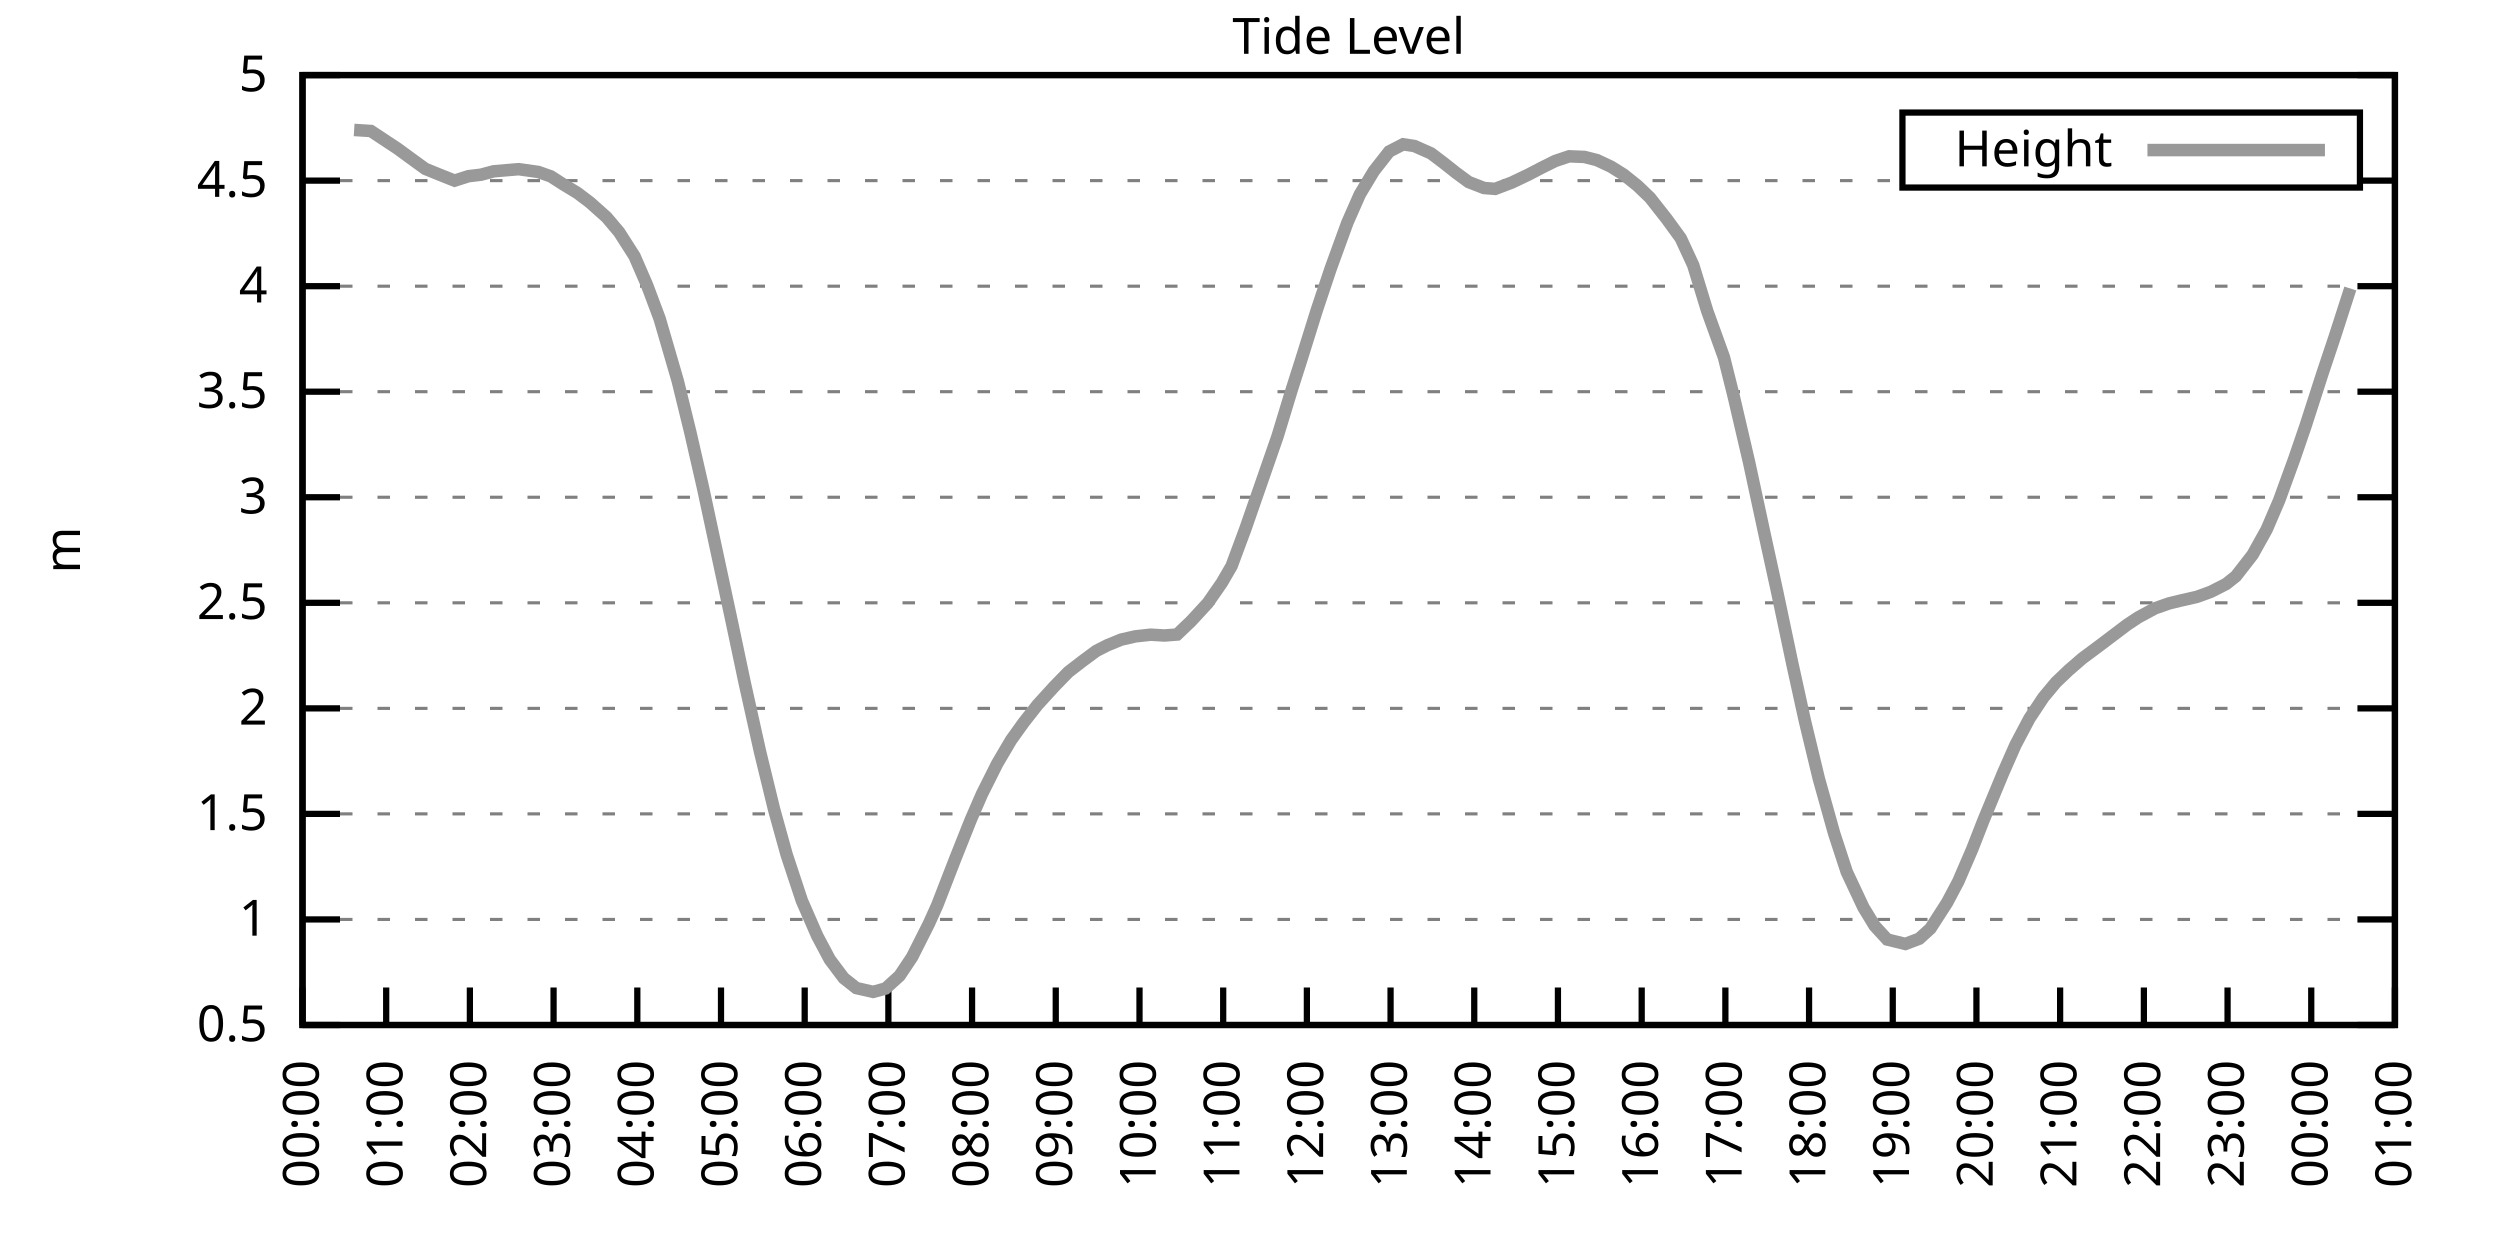
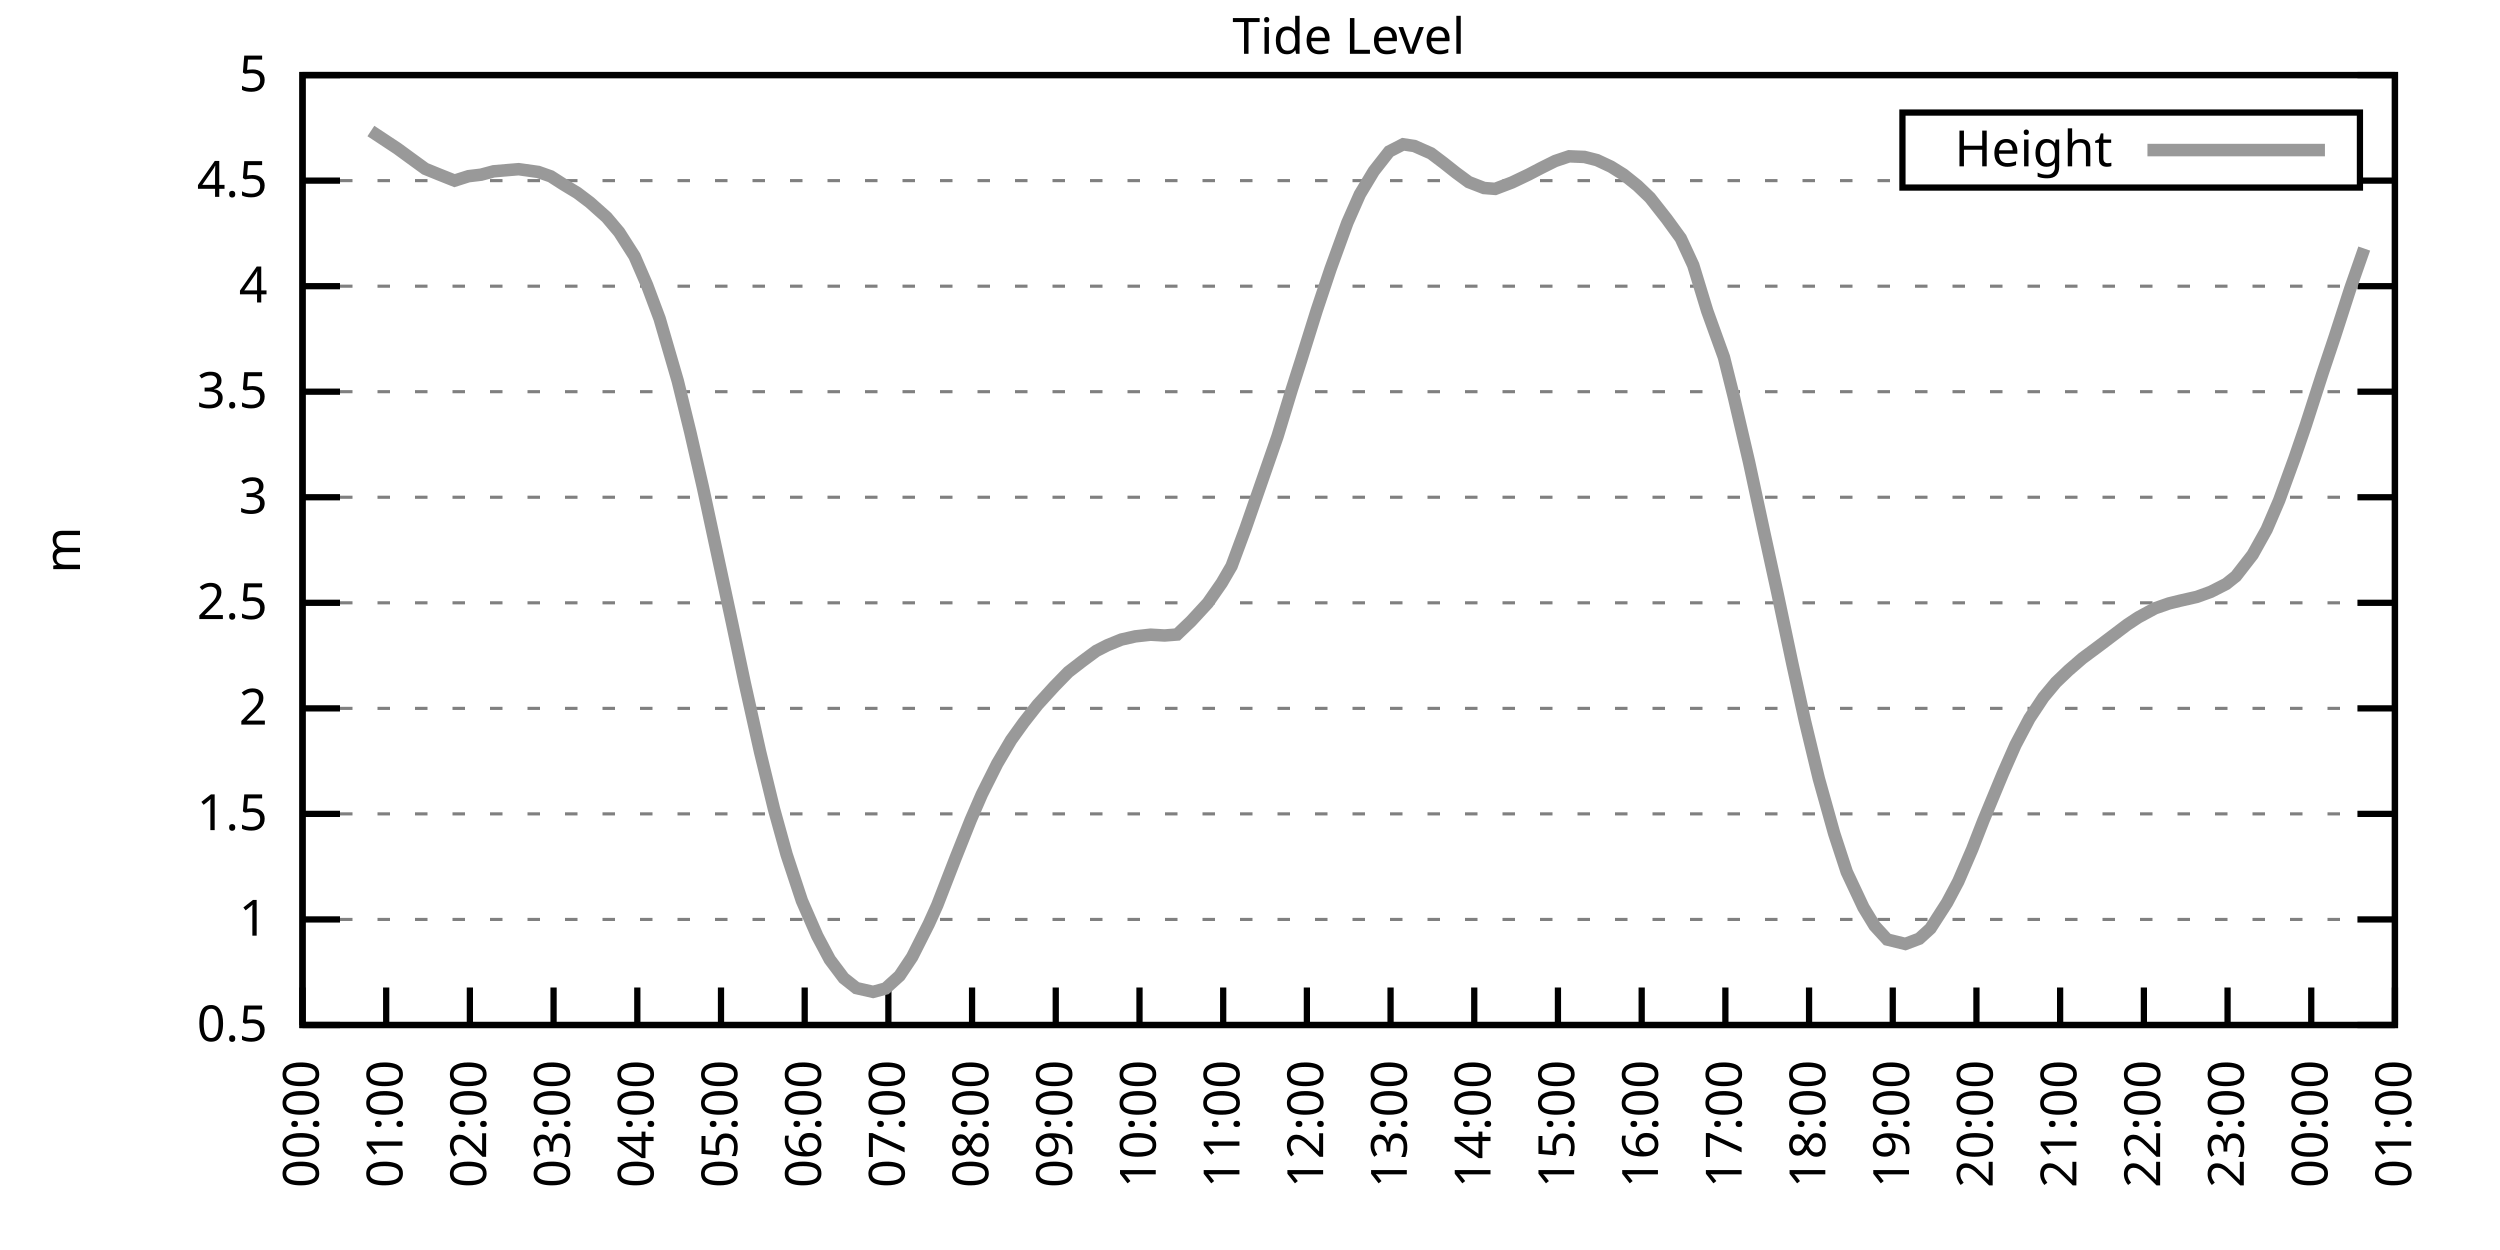
<svg xmlns="http://www.w3.org/2000/svg" xmlns:xlink="http://www.w3.org/1999/xlink" width="400" height="200" viewBox="0 0 400 200">
  <g id="gnuplot_canvas">
    <rect x="0" y="0" width="400" height="200" fill="none" />
    <defs>
      <circle id="gpDot" r="0.5" stroke-width="0.5" stroke="currentColor" />
      <path id="gpPt0" stroke-width="0.333" stroke="currentColor" d="M-1,0 h2 M0,-1 v2" />
      <path id="gpPt1" stroke-width="0.333" stroke="currentColor" d="M-1,-1 L1,1 M1,-1 L-1,1" />
      <path id="gpPt2" stroke-width="0.333" stroke="currentColor" d="M-1,0 L1,0 M0,-1 L0,1 M-1,-1 L1,1 M-1,1 L1,-1" />
      <rect id="gpPt3" stroke-width="0.333" stroke="currentColor" x="-1" y="-1" width="2" height="2" />
      <rect id="gpPt4" stroke-width="0.333" stroke="currentColor" fill="currentColor" x="-1" y="-1" width="2" height="2" />
      <circle id="gpPt5" stroke-width="0.333" stroke="currentColor" cx="0" cy="0" r="1" />
      <use xlink:href="#gpPt5" id="gpPt6" fill="currentColor" stroke="none" />
      <path id="gpPt7" stroke-width="0.333" stroke="currentColor" d="M0,-1.33 L-1.33,0.67 L1.33,0.67 z" />
      <use xlink:href="#gpPt7" id="gpPt8" fill="currentColor" stroke="none" />
      <use xlink:href="#gpPt7" id="gpPt9" stroke="currentColor" transform="rotate(180)" />
      <use xlink:href="#gpPt9" id="gpPt10" fill="currentColor" stroke="none" />
      <use xlink:href="#gpPt3" id="gpPt11" stroke="currentColor" transform="rotate(45)" />
      <use xlink:href="#gpPt11" id="gpPt12" fill="currentColor" stroke="none" />
      <path id="gpPt13" stroke-width="0.333" stroke="currentColor" d="M0,1.330 L1.265,0.411 L0.782,-1.067 L-0.782,-1.076 L-1.265,0.411 z" />
      <use xlink:href="#gpPt13" id="gpPt14" fill="currentColor" stroke="none" />
      <filter id="textbox" filterUnits="objectBoundingBox" x="0" y="0" height="1" width="1">
        <feFlood flood-color="white" flood-opacity="1" result="bgnd" />
        <feComposite in="SourceGraphic" in2="bgnd" operator="atop" />
      </filter>
      <filter id="greybox" filterUnits="objectBoundingBox" x="0" y="0" height="1" width="1">
        <feFlood flood-color="lightgrey" flood-opacity="1" result="grey" />
        <feComposite in="SourceGraphic" in2="grey" operator="atop" />
      </filter>
    </defs>
    <g fill="none" color="white" stroke="currentColor" stroke-width="1.00" stroke-linecap="butt" stroke-linejoin="miter">
</g>
    <g fill="none" color="black" stroke="currentColor" stroke-width="1.00" stroke-linecap="butt" stroke-linejoin="miter">
      <g stroke="none" shape-rendering="crispEdges">
        <polygon fill="rgb(255, 255, 255)" points="48.40,164.00 383.18,164.00 383.18,12.02 48.40,12.02 " />
      </g>
    </g>
    <g fill="none" color="black" stroke="currentColor" stroke-width="1.00" stroke-linecap="butt" stroke-linejoin="miter">
</g>
    <g fill="none" color="black" stroke="black" stroke-width="0.50" stroke-linecap="butt" stroke-linejoin="miter">
</g>
    <g fill="none" color="gray" stroke="currentColor" stroke-width="0.50" stroke-linecap="butt" stroke-linejoin="miter">
      <path stroke="gray" stroke-dasharray="2,4" class="gridline" d="M48.40,164.00 L383.19,164.00  " />
    </g>
    <g fill="none" color="gray" stroke="gray" stroke-width="1.00" stroke-linecap="butt" stroke-linejoin="miter">
</g>
    <g fill="none" color="black" stroke="currentColor" stroke-width="1.00" stroke-linecap="butt" stroke-linejoin="miter">
      <path stroke="black" d="M48.40,164.00 L54.40,164.00 M383.19,164.00 L377.19,164.00  " />
      <g transform="translate(42.80,166.60)" stroke="none" fill="black" font-family="Sans" font-size="8.00" text-anchor="end">
        <text>
          <tspan font-family="Sans"> 0.5</tspan>
        </text>
      </g>
    </g>
    <g fill="none" color="black" stroke="currentColor" stroke-width="1.00" stroke-linecap="butt" stroke-linejoin="miter">
</g>
    <g fill="none" color="black" stroke="black" stroke-width="0.50" stroke-linecap="butt" stroke-linejoin="miter">
</g>
    <g fill="none" color="gray" stroke="currentColor" stroke-width="0.50" stroke-linecap="butt" stroke-linejoin="miter">
      <path stroke="gray" stroke-dasharray="2,4" class="gridline" d="M48.40,147.11 L383.19,147.11  " />
    </g>
    <g fill="none" color="gray" stroke="gray" stroke-width="1.00" stroke-linecap="butt" stroke-linejoin="miter">
</g>
    <g fill="none" color="black" stroke="currentColor" stroke-width="1.00" stroke-linecap="butt" stroke-linejoin="miter">
      <path stroke="black" d="M48.40,147.11 L54.40,147.11 M383.19,147.11 L377.19,147.11  " />
      <g transform="translate(42.80,149.71)" stroke="none" fill="black" font-family="Sans" font-size="8.00" text-anchor="end">
        <text>
          <tspan font-family="Sans"> 1</tspan>
        </text>
      </g>
    </g>
    <g fill="none" color="black" stroke="currentColor" stroke-width="1.00" stroke-linecap="butt" stroke-linejoin="miter">
</g>
    <g fill="none" color="black" stroke="black" stroke-width="0.50" stroke-linecap="butt" stroke-linejoin="miter">
</g>
    <g fill="none" color="gray" stroke="currentColor" stroke-width="0.50" stroke-linecap="butt" stroke-linejoin="miter">
      <path stroke="gray" stroke-dasharray="2,4" class="gridline" d="M48.40,130.22 L383.19,130.22  " />
    </g>
    <g fill="none" color="gray" stroke="gray" stroke-width="1.00" stroke-linecap="butt" stroke-linejoin="miter">
</g>
    <g fill="none" color="black" stroke="currentColor" stroke-width="1.00" stroke-linecap="butt" stroke-linejoin="miter">
      <path stroke="black" d="M48.40,130.22 L54.40,130.22 M383.19,130.22 L377.19,130.22  " />
      <g transform="translate(42.80,132.82)" stroke="none" fill="black" font-family="Sans" font-size="8.00" text-anchor="end">
        <text>
          <tspan font-family="Sans"> 1.5</tspan>
        </text>
      </g>
    </g>
    <g fill="none" color="black" stroke="currentColor" stroke-width="1.00" stroke-linecap="butt" stroke-linejoin="miter">
</g>
    <g fill="none" color="black" stroke="black" stroke-width="0.50" stroke-linecap="butt" stroke-linejoin="miter">
</g>
    <g fill="none" color="gray" stroke="currentColor" stroke-width="0.50" stroke-linecap="butt" stroke-linejoin="miter">
      <path stroke="gray" stroke-dasharray="2,4" class="gridline" d="M48.40,113.34 L383.19,113.34  " />
    </g>
    <g fill="none" color="gray" stroke="gray" stroke-width="1.00" stroke-linecap="butt" stroke-linejoin="miter">
</g>
    <g fill="none" color="black" stroke="currentColor" stroke-width="1.00" stroke-linecap="butt" stroke-linejoin="miter">
      <path stroke="black" d="M48.40,113.34 L54.40,113.34 M383.19,113.34 L377.19,113.34  " />
      <g transform="translate(42.80,115.94)" stroke="none" fill="black" font-family="Sans" font-size="8.00" text-anchor="end">
        <text>
          <tspan font-family="Sans"> 2</tspan>
        </text>
      </g>
    </g>
    <g fill="none" color="black" stroke="currentColor" stroke-width="1.00" stroke-linecap="butt" stroke-linejoin="miter">
</g>
    <g fill="none" color="black" stroke="black" stroke-width="0.50" stroke-linecap="butt" stroke-linejoin="miter">
</g>
    <g fill="none" color="gray" stroke="currentColor" stroke-width="0.50" stroke-linecap="butt" stroke-linejoin="miter">
      <path stroke="gray" stroke-dasharray="2,4" class="gridline" d="M48.40,96.45 L383.19,96.45  " />
    </g>
    <g fill="none" color="gray" stroke="gray" stroke-width="1.00" stroke-linecap="butt" stroke-linejoin="miter">
</g>
    <g fill="none" color="black" stroke="currentColor" stroke-width="1.00" stroke-linecap="butt" stroke-linejoin="miter">
      <path stroke="black" d="M48.40,96.45 L54.40,96.45 M383.19,96.45 L377.19,96.45  " />
      <g transform="translate(42.80,99.05)" stroke="none" fill="black" font-family="Sans" font-size="8.00" text-anchor="end">
        <text>
          <tspan font-family="Sans"> 2.5</tspan>
        </text>
      </g>
    </g>
    <g fill="none" color="black" stroke="currentColor" stroke-width="1.00" stroke-linecap="butt" stroke-linejoin="miter">
</g>
    <g fill="none" color="black" stroke="black" stroke-width="0.50" stroke-linecap="butt" stroke-linejoin="miter">
</g>
    <g fill="none" color="gray" stroke="currentColor" stroke-width="0.50" stroke-linecap="butt" stroke-linejoin="miter">
      <path stroke="gray" stroke-dasharray="2,4" class="gridline" d="M48.40,79.56 L383.19,79.56  " />
    </g>
    <g fill="none" color="gray" stroke="gray" stroke-width="1.00" stroke-linecap="butt" stroke-linejoin="miter">
</g>
    <g fill="none" color="black" stroke="currentColor" stroke-width="1.00" stroke-linecap="butt" stroke-linejoin="miter">
      <path stroke="black" d="M48.40,79.56 L54.40,79.56 M383.19,79.56 L377.19,79.56  " />
      <g transform="translate(42.80,82.16)" stroke="none" fill="black" font-family="Sans" font-size="8.00" text-anchor="end">
        <text>
          <tspan font-family="Sans"> 3</tspan>
        </text>
      </g>
    </g>
    <g fill="none" color="black" stroke="currentColor" stroke-width="1.00" stroke-linecap="butt" stroke-linejoin="miter">
</g>
    <g fill="none" color="black" stroke="black" stroke-width="0.50" stroke-linecap="butt" stroke-linejoin="miter">
</g>
    <g fill="none" color="gray" stroke="currentColor" stroke-width="0.50" stroke-linecap="butt" stroke-linejoin="miter">
      <path stroke="gray" stroke-dasharray="2,4" class="gridline" d="M48.40,62.67 L383.19,62.67  " />
    </g>
    <g fill="none" color="gray" stroke="gray" stroke-width="1.00" stroke-linecap="butt" stroke-linejoin="miter">
</g>
    <g fill="none" color="black" stroke="currentColor" stroke-width="1.00" stroke-linecap="butt" stroke-linejoin="miter">
      <path stroke="black" d="M48.40,62.67 L54.40,62.67 M383.19,62.67 L377.19,62.67  " />
      <g transform="translate(42.80,65.27)" stroke="none" fill="black" font-family="Sans" font-size="8.00" text-anchor="end">
        <text>
          <tspan font-family="Sans"> 3.5</tspan>
        </text>
      </g>
    </g>
    <g fill="none" color="black" stroke="currentColor" stroke-width="1.00" stroke-linecap="butt" stroke-linejoin="miter">
</g>
    <g fill="none" color="black" stroke="black" stroke-width="0.50" stroke-linecap="butt" stroke-linejoin="miter">
</g>
    <g fill="none" color="gray" stroke="currentColor" stroke-width="0.50" stroke-linecap="butt" stroke-linejoin="miter">
      <path stroke="gray" stroke-dasharray="2,4" class="gridline" d="M48.40,45.79 L383.19,45.79  " />
    </g>
    <g fill="none" color="gray" stroke="gray" stroke-width="1.00" stroke-linecap="butt" stroke-linejoin="miter">
</g>
    <g fill="none" color="black" stroke="currentColor" stroke-width="1.00" stroke-linecap="butt" stroke-linejoin="miter">
      <path stroke="black" d="M48.40,45.79 L54.40,45.79 M383.19,45.79 L377.19,45.79  " />
      <g transform="translate(42.80,48.39)" stroke="none" fill="black" font-family="Sans" font-size="8.00" text-anchor="end">
        <text>
          <tspan font-family="Sans"> 4</tspan>
        </text>
      </g>
    </g>
    <g fill="none" color="black" stroke="currentColor" stroke-width="1.00" stroke-linecap="butt" stroke-linejoin="miter">
</g>
    <g fill="none" color="black" stroke="black" stroke-width="0.50" stroke-linecap="butt" stroke-linejoin="miter">
</g>
    <g fill="none" color="gray" stroke="currentColor" stroke-width="0.50" stroke-linecap="butt" stroke-linejoin="miter">
      <path stroke="gray" stroke-dasharray="2,4" class="gridline" d="M48.40,28.90 L304.39,28.90 M377.59,28.90 L383.19,28.90  " />
    </g>
    <g fill="none" color="gray" stroke="gray" stroke-width="1.00" stroke-linecap="butt" stroke-linejoin="miter">
</g>
    <g fill="none" color="black" stroke="currentColor" stroke-width="1.00" stroke-linecap="butt" stroke-linejoin="miter">
      <path stroke="black" d="M48.40,28.90 L54.40,28.90 M383.19,28.90 L377.19,28.90  " />
      <g transform="translate(42.80,31.50)" stroke="none" fill="black" font-family="Sans" font-size="8.00" text-anchor="end">
        <text>
          <tspan font-family="Sans"> 4.5</tspan>
        </text>
      </g>
    </g>
    <g fill="none" color="black" stroke="currentColor" stroke-width="1.00" stroke-linecap="butt" stroke-linejoin="miter">
</g>
    <g fill="none" color="black" stroke="black" stroke-width="0.50" stroke-linecap="butt" stroke-linejoin="miter">
</g>
    <g fill="none" color="gray" stroke="currentColor" stroke-width="0.50" stroke-linecap="butt" stroke-linejoin="miter">
      <path stroke="gray" stroke-dasharray="2,4" class="gridline" d="M48.40,12.01 L383.19,12.01  " />
    </g>
    <g fill="none" color="gray" stroke="gray" stroke-width="1.00" stroke-linecap="butt" stroke-linejoin="miter">
</g>
    <g fill="none" color="black" stroke="currentColor" stroke-width="1.00" stroke-linecap="butt" stroke-linejoin="miter">
      <path stroke="black" d="M48.40,12.01 L54.40,12.01 M383.19,12.01 L377.19,12.01  " />
      <g transform="translate(42.80,14.61)" stroke="none" fill="black" font-family="Sans" font-size="8.00" text-anchor="end">
        <text>
          <tspan font-family="Sans"> 5</tspan>
        </text>
      </g>
    </g>
    <g fill="none" color="black" stroke="currentColor" stroke-width="1.00" stroke-linecap="butt" stroke-linejoin="miter">
      <path stroke="black" d="M48.40,164.00 L48.40,158.00  " />
      <g transform="translate(51.00,169.60) rotate(270.00)" stroke="none" fill="black" font-family="Sans" font-size="8.00" text-anchor="end">
        <text>
          <tspan font-family="Sans">00:00</tspan>
        </text>
      </g>
    </g>
    <g fill="none" color="black" stroke="currentColor" stroke-width="1.00" stroke-linecap="butt" stroke-linejoin="miter">
      <path stroke="black" d="M61.79,164.00 L61.79,158.00  " />
      <g transform="translate(64.39,169.60) rotate(270.00)" stroke="none" fill="black" font-family="Sans" font-size="8.00" text-anchor="end">
        <text>
          <tspan font-family="Sans">01:00</tspan>
        </text>
      </g>
    </g>
    <g fill="none" color="black" stroke="currentColor" stroke-width="1.00" stroke-linecap="butt" stroke-linejoin="miter">
      <path stroke="black" d="M75.18,164.00 L75.18,158.00  " />
      <g transform="translate(77.78,169.60) rotate(270.00)" stroke="none" fill="black" font-family="Sans" font-size="8.00" text-anchor="end">
        <text>
          <tspan font-family="Sans">02:00</tspan>
        </text>
      </g>
    </g>
    <g fill="none" color="black" stroke="currentColor" stroke-width="1.00" stroke-linecap="butt" stroke-linejoin="miter">
      <path stroke="black" d="M88.57,164.00 L88.57,158.00  " />
      <g transform="translate(91.17,169.60) rotate(270.00)" stroke="none" fill="black" font-family="Sans" font-size="8.00" text-anchor="end">
        <text>
          <tspan font-family="Sans">03:00</tspan>
        </text>
      </g>
    </g>
    <g fill="none" color="black" stroke="currentColor" stroke-width="1.00" stroke-linecap="butt" stroke-linejoin="miter">
      <path stroke="black" d="M101.97,164.00 L101.97,158.00  " />
      <g transform="translate(104.57,169.60) rotate(270.00)" stroke="none" fill="black" font-family="Sans" font-size="8.00" text-anchor="end">
        <text>
          <tspan font-family="Sans">04:00</tspan>
        </text>
      </g>
    </g>
    <g fill="none" color="black" stroke="currentColor" stroke-width="1.00" stroke-linecap="butt" stroke-linejoin="miter">
      <path stroke="black" d="M115.36,164.00 L115.36,158.00  " />
      <g transform="translate(117.96,169.60) rotate(270.00)" stroke="none" fill="black" font-family="Sans" font-size="8.00" text-anchor="end">
        <text>
          <tspan font-family="Sans">05:00</tspan>
        </text>
      </g>
    </g>
    <g fill="none" color="black" stroke="currentColor" stroke-width="1.00" stroke-linecap="butt" stroke-linejoin="miter">
      <path stroke="black" d="M128.75,164.00 L128.75,158.00  " />
      <g transform="translate(131.35,169.60) rotate(270.00)" stroke="none" fill="black" font-family="Sans" font-size="8.00" text-anchor="end">
        <text>
          <tspan font-family="Sans">06:00</tspan>
        </text>
      </g>
    </g>
    <g fill="none" color="black" stroke="currentColor" stroke-width="1.00" stroke-linecap="butt" stroke-linejoin="miter">
      <path stroke="black" d="M142.14,164.00 L142.14,158.00  " />
      <g transform="translate(144.74,169.60) rotate(270.00)" stroke="none" fill="black" font-family="Sans" font-size="8.00" text-anchor="end">
        <text>
          <tspan font-family="Sans">07:00</tspan>
        </text>
      </g>
    </g>
    <g fill="none" color="black" stroke="currentColor" stroke-width="1.00" stroke-linecap="butt" stroke-linejoin="miter">
      <path stroke="black" d="M155.53,164.00 L155.53,158.00  " />
      <g transform="translate(158.13,169.60) rotate(270.00)" stroke="none" fill="black" font-family="Sans" font-size="8.00" text-anchor="end">
        <text>
          <tspan font-family="Sans">08:00</tspan>
        </text>
      </g>
    </g>
    <g fill="none" color="black" stroke="currentColor" stroke-width="1.00" stroke-linecap="butt" stroke-linejoin="miter">
      <path stroke="black" d="M168.92,164.00 L168.92,158.00  " />
      <g transform="translate(171.52,169.60) rotate(270.00)" stroke="none" fill="black" font-family="Sans" font-size="8.00" text-anchor="end">
        <text>
          <tspan font-family="Sans">09:00</tspan>
        </text>
      </g>
    </g>
    <g fill="none" color="black" stroke="currentColor" stroke-width="1.00" stroke-linecap="butt" stroke-linejoin="miter">
      <path stroke="black" d="M182.32,164.00 L182.32,158.00  " />
      <g transform="translate(184.92,169.60) rotate(270.00)" stroke="none" fill="black" font-family="Sans" font-size="8.00" text-anchor="end">
        <text>
          <tspan font-family="Sans">10:00</tspan>
        </text>
      </g>
    </g>
    <g fill="none" color="black" stroke="currentColor" stroke-width="1.00" stroke-linecap="butt" stroke-linejoin="miter">
      <path stroke="black" d="M195.71,164.00 L195.71,158.00  " />
      <g transform="translate(198.31,169.60) rotate(270.00)" stroke="none" fill="black" font-family="Sans" font-size="8.00" text-anchor="end">
        <text>
          <tspan font-family="Sans">11:00</tspan>
        </text>
      </g>
    </g>
    <g fill="none" color="black" stroke="currentColor" stroke-width="1.00" stroke-linecap="butt" stroke-linejoin="miter">
      <path stroke="black" d="M209.10,164.00 L209.10,158.00  " />
      <g transform="translate(211.70,169.60) rotate(270.00)" stroke="none" fill="black" font-family="Sans" font-size="8.00" text-anchor="end">
        <text>
          <tspan font-family="Sans">12:00</tspan>
        </text>
      </g>
    </g>
    <g fill="none" color="black" stroke="currentColor" stroke-width="1.00" stroke-linecap="butt" stroke-linejoin="miter">
      <path stroke="black" d="M222.49,164.00 L222.49,158.00  " />
      <g transform="translate(225.09,169.60) rotate(270.00)" stroke="none" fill="black" font-family="Sans" font-size="8.00" text-anchor="end">
        <text>
          <tspan font-family="Sans">13:00</tspan>
        </text>
      </g>
    </g>
    <g fill="none" color="black" stroke="currentColor" stroke-width="1.00" stroke-linecap="butt" stroke-linejoin="miter">
      <path stroke="black" d="M235.88,164.00 L235.88,158.00  " />
      <g transform="translate(238.48,169.60) rotate(270.00)" stroke="none" fill="black" font-family="Sans" font-size="8.00" text-anchor="end">
        <text>
          <tspan font-family="Sans">14:00</tspan>
        </text>
      </g>
    </g>
    <g fill="none" color="black" stroke="currentColor" stroke-width="1.00" stroke-linecap="butt" stroke-linejoin="miter">
      <path stroke="black" d="M249.27,164.00 L249.27,158.00  " />
      <g transform="translate(251.87,169.60) rotate(270.00)" stroke="none" fill="black" font-family="Sans" font-size="8.00" text-anchor="end">
        <text>
          <tspan font-family="Sans">15:00</tspan>
        </text>
      </g>
    </g>
    <g fill="none" color="black" stroke="currentColor" stroke-width="1.00" stroke-linecap="butt" stroke-linejoin="miter">
      <path stroke="black" d="M262.67,164.00 L262.67,158.00  " />
      <g transform="translate(265.27,169.60) rotate(270.00)" stroke="none" fill="black" font-family="Sans" font-size="8.00" text-anchor="end">
        <text>
          <tspan font-family="Sans">16:00</tspan>
        </text>
      </g>
    </g>
    <g fill="none" color="black" stroke="currentColor" stroke-width="1.00" stroke-linecap="butt" stroke-linejoin="miter">
      <path stroke="black" d="M276.06,164.00 L276.06,158.00  " />
      <g transform="translate(278.66,169.60) rotate(270.00)" stroke="none" fill="black" font-family="Sans" font-size="8.00" text-anchor="end">
        <text>
          <tspan font-family="Sans">17:00</tspan>
        </text>
      </g>
    </g>
    <g fill="none" color="black" stroke="currentColor" stroke-width="1.00" stroke-linecap="butt" stroke-linejoin="miter">
      <path stroke="black" d="M289.45,164.00 L289.45,158.00  " />
      <g transform="translate(292.05,169.60) rotate(270.00)" stroke="none" fill="black" font-family="Sans" font-size="8.00" text-anchor="end">
        <text>
          <tspan font-family="Sans">18:00</tspan>
        </text>
      </g>
    </g>
    <g fill="none" color="black" stroke="currentColor" stroke-width="1.00" stroke-linecap="butt" stroke-linejoin="miter">
      <path stroke="black" d="M302.84,164.00 L302.84,158.00  " />
      <g transform="translate(305.44,169.60) rotate(270.00)" stroke="none" fill="black" font-family="Sans" font-size="8.00" text-anchor="end">
        <text>
          <tspan font-family="Sans">19:00</tspan>
        </text>
      </g>
    </g>
    <g fill="none" color="black" stroke="currentColor" stroke-width="1.00" stroke-linecap="butt" stroke-linejoin="miter">
      <path stroke="black" d="M316.23,164.00 L316.23,158.00  " />
      <g transform="translate(318.83,169.60) rotate(270.00)" stroke="none" fill="black" font-family="Sans" font-size="8.00" text-anchor="end">
        <text>
          <tspan font-family="Sans">20:00</tspan>
        </text>
      </g>
    </g>
    <g fill="none" color="black" stroke="currentColor" stroke-width="1.00" stroke-linecap="butt" stroke-linejoin="miter">
      <path stroke="black" d="M329.62,164.00 L329.62,158.00  " />
      <g transform="translate(332.22,169.60) rotate(270.00)" stroke="none" fill="black" font-family="Sans" font-size="8.00" text-anchor="end">
        <text>
          <tspan font-family="Sans">21:00</tspan>
        </text>
      </g>
    </g>
    <g fill="none" color="black" stroke="currentColor" stroke-width="1.00" stroke-linecap="butt" stroke-linejoin="miter">
      <path stroke="black" d="M343.02,164.00 L343.02,158.00  " />
      <g transform="translate(345.62,169.60) rotate(270.00)" stroke="none" fill="black" font-family="Sans" font-size="8.00" text-anchor="end">
        <text>
          <tspan font-family="Sans">22:00</tspan>
        </text>
      </g>
    </g>
    <g fill="none" color="black" stroke="currentColor" stroke-width="1.00" stroke-linecap="butt" stroke-linejoin="miter">
      <path stroke="black" d="M356.41,164.00 L356.41,158.00  " />
      <g transform="translate(359.01,169.60) rotate(270.00)" stroke="none" fill="black" font-family="Sans" font-size="8.00" text-anchor="end">
        <text>
          <tspan font-family="Sans">23:00</tspan>
        </text>
      </g>
    </g>
    <g fill="none" color="black" stroke="currentColor" stroke-width="1.00" stroke-linecap="butt" stroke-linejoin="miter">
      <path stroke="black" d="M369.80,164.00 L369.80,158.00  " />
      <g transform="translate(372.40,169.60) rotate(270.00)" stroke="none" fill="black" font-family="Sans" font-size="8.00" text-anchor="end">
        <text>
          <tspan font-family="Sans">00:00</tspan>
        </text>
      </g>
    </g>
    <g fill="none" color="black" stroke="currentColor" stroke-width="1.00" stroke-linecap="butt" stroke-linejoin="miter">
      <path stroke="black" d="M383.19,164.00 L383.19,158.00  " />
      <g transform="translate(385.79,169.60) rotate(270.00)" stroke="none" fill="black" font-family="Sans" font-size="8.00" text-anchor="end">
        <text>
          <tspan font-family="Sans">01:00</tspan>
        </text>
      </g>
    </g>
    <g fill="none" color="black" stroke="currentColor" stroke-width="1.00" stroke-linecap="butt" stroke-linejoin="miter">
</g>
    <g fill="none" color="black" stroke="currentColor" stroke-width="1.00" stroke-linecap="butt" stroke-linejoin="miter">
      <path stroke="black" d="M48.40,12.01 L48.40,164.00 L383.19,164.00 L383.19,12.01 L48.40,12.01 Z  " />
    </g>
    <g fill="none" color="black" stroke="currentColor" stroke-width="1.00" stroke-linecap="butt" stroke-linejoin="miter">
</g>
    <g fill="none" color="black" stroke="currentColor" stroke-width="1.00" stroke-linecap="butt" stroke-linejoin="miter">
      <path stroke="black" d="M304.39,30.01 L304.39,18.01 L377.59,18.01 L377.59,30.01 L304.39,30.01 Z  " />
    </g>
    <g id="Tide_level_plot_1">
      <g fill="none" color="white" stroke="black" stroke-width="2.00" stroke-linecap="butt" stroke-linejoin="miter">
</g>
      <g fill="none" color="black" stroke="currentColor" stroke-width="2.00" stroke-linecap="butt" stroke-linejoin="miter">
        <g transform="translate(337.99,26.61)" stroke="none" fill="black" font-family="Sans" font-size="8.00" text-anchor="end">
          <text>
            <tspan font-family="Sans">Height</tspan>
          </text>
        </g>
      </g>
      <g fill="none" color="black" stroke="currentColor" stroke-width="2.00" stroke-linecap="butt" stroke-linejoin="miter">
-         <path stroke="rgb(153, 153, 153)" d="M343.59,24.01 L371.99,24.01 M56.66,20.79 L59.34,20.96 L63.58,23.76 L65.81,25.39 L68.04,27.01 L70.27,27.92   L72.73,28.90 L74.96,28.19 L76.97,27.95 L78.98,27.41 L81.66,27.18 L82.99,27.07 L86.12,27.51 L88.13,28.22   L90.14,29.51 L92.37,30.86 L94.38,32.38 L97.06,34.77 L99.06,37.14 L101.52,40.99 L103.53,45.62 L105.54,50.99   L108.44,60.95 L110.45,69.16 L112.46,77.94 L117.14,99.73 L119.15,109.25 L121.61,120.29 L123.84,129.45 L125.85,136.71   L128.30,144.11 L130.76,149.75 L132.77,153.53 L135.00,156.50 L137.01,158.09 L139.69,158.70 L141.69,158.16 L143.93,156.13   L145.94,153.12 L148.61,147.82 L149.95,144.85 L152.85,137.38 L155.31,131.20 L157.10,127.08 L159.55,122.19 L161.78,118.40   L163.79,115.60 L166.02,112.76 L168.70,109.82 L170.93,107.53 L173.17,105.80 L175.40,104.15 L177.18,103.24 L179.41,102.33   L181.65,101.82 L184.10,101.55 L186.33,101.68 L188.34,101.52 L190.57,99.39 L193.25,96.48 L195.48,93.27 L197.05,90.57   L199.28,84.56 L202.18,76.22 L204.41,69.80 L206.64,62.47 L208.21,57.54 L210.66,49.70 L212.89,43.02 L215.57,35.65   L217.58,31.09 L219.81,27.38 L222.27,24.24 L224.50,23.09 L226.29,23.36 L228.96,24.54 L230.97,26.06 L232.98,27.65   L234.99,29.13 L237.44,30.08 L239.23,30.22 L241.91,29.20 L244.59,27.92 L246.60,26.87 L248.83,25.76 L251.06,25.01   L253.51,25.11 L255.52,25.62 L257.76,26.67 L259.76,27.92 L262.00,29.71 L264.00,31.63 L266.68,35.04 L268.92,38.12   L270.92,42.44 L273.16,49.77 L275.83,57.17 L277.40,63.45 L279.85,73.95 L282.31,85.37 L284.32,94.56 L286.77,106.18   L288.78,115.33 L291.01,124.58 L293.47,133.37 L295.48,139.51 L298.15,145.19 L299.94,148.13 L301.95,150.32 L304.85,151.03   L307.08,150.19 L308.87,148.56 L311.54,144.41 L313.33,141.03 L315.56,135.86 L317.35,131.27 L320.47,123.74 L322.48,119.18   L324.71,114.96 L326.95,111.58 L328.95,109.18 L330.96,107.26 L333.19,105.33 L335.87,103.34 L337.88,101.82 L340.34,99.96   L342.12,98.78 L344.80,97.33 L347.03,96.55 L348.82,96.11 L351.50,95.50 L353.73,94.69 L356.18,93.44 L357.75,92.19   L360.42,88.75 L362.66,84.73 L364.66,80.07 L367.12,73.31 L368.91,68.08 L371.58,59.80 L373.59,53.79 L376.05,46.16    " />
+         <path stroke="rgb(153, 153, 153)" d="M343.59,24.01 L371.99,24.01 M59.34,20.96 L63.58,23.76 L65.81,25.39 L68.04,27.01 L70.27,27.92 L72.73,28.90   L74.96,28.19 L76.97,27.95 L78.98,27.41 L81.66,27.18 L82.99,27.07 L86.12,27.51 L88.13,28.22 L90.14,29.51   L92.37,30.86 L94.38,32.38 L97.06,34.77 L99.06,37.14 L101.52,40.99 L103.53,45.62 L105.54,50.99 L108.44,60.95   L110.45,69.16 L112.46,77.94 L117.14,99.73 L119.15,109.25 L121.61,120.29 L123.84,129.45 L125.85,136.71 L128.30,144.11   L130.76,149.75 L132.77,153.53 L135.00,156.50 L137.01,158.09 L139.69,158.70 L141.69,158.16 L143.93,156.13 L145.94,153.12   L148.61,147.82 L149.95,144.85 L152.85,137.38 L155.31,131.20 L157.10,127.08 L159.55,122.19 L161.78,118.40 L163.79,115.60   L166.02,112.76 L168.70,109.82 L170.93,107.53 L173.17,105.80 L175.40,104.15 L177.18,103.24 L179.41,102.33 L181.65,101.82   L184.10,101.55 L186.33,101.68 L188.34,101.52 L190.57,99.39 L193.25,96.48 L195.48,93.27 L197.05,90.57 L199.28,84.56   L202.18,76.22 L204.41,69.80 L206.64,62.47 L208.21,57.54 L210.66,49.70 L212.89,43.02 L215.57,35.65 L217.58,31.09   L219.81,27.38 L222.27,24.24 L224.50,23.09 L226.29,23.36 L228.96,24.54 L230.97,26.06 L232.98,27.65 L234.99,29.13   L237.44,30.08 L239.23,30.22 L241.91,29.20 L244.59,27.92 L246.60,26.87 L248.83,25.76 L251.06,25.01 L253.51,25.11   L255.52,25.62 L257.76,26.67 L259.76,27.92 L262.00,29.71 L264.00,31.63 L266.68,35.04 L268.92,38.12 L270.92,42.44   L273.16,49.77 L275.83,57.17 L277.40,63.45 L279.85,73.95 L282.31,85.37 L284.32,94.56 L286.77,106.18 L288.78,115.33   L291.01,124.58 L293.47,133.37 L295.48,139.51 L298.15,145.19 L299.94,148.13 L301.95,150.32 L304.85,151.03 L307.08,150.19   L308.87,148.56 L311.54,144.41 L313.33,141.03 L315.56,135.86 L317.35,131.27 L320.47,123.74 L322.48,119.18 L324.71,114.96   L326.95,111.58 L328.95,109.18 L330.96,107.26 L333.19,105.33 L335.87,103.34 L337.88,101.82 L340.34,99.96 L342.12,98.78   L344.80,97.33 L347.03,96.55 L348.82,96.11 L351.50,95.50 L353.73,94.69 L356.18,93.44 L357.75,92.19 L360.42,88.75   L362.66,84.73 L364.66,80.07 L367.12,73.31 L368.91,68.08 L371.58,59.80 L373.59,53.79 L376.05,46.16 L378.28,39.77    " />
      </g>
    </g>
    <g fill="none" color="black" stroke="currentColor" stroke-width="2.00" stroke-linecap="butt" stroke-linejoin="miter">
</g>
    <g fill="none" color="black" stroke="black" stroke-width="1.00" stroke-linecap="butt" stroke-linejoin="miter">
</g>
    <g fill="none" color="black" stroke="currentColor" stroke-width="1.00" stroke-linecap="butt" stroke-linejoin="miter">
      <path stroke="black" d="M48.40,12.01 L48.40,164.00 L383.19,164.00 L383.19,12.01 L48.40,12.01 Z  " />
      <g transform="translate(12.80,88.01) rotate(270.00)" stroke="none" fill="black" font-family="Sans" font-size="8.00" text-anchor="middle">
        <text>
          <tspan font-family="Sans">m</tspan>
        </text>
      </g>
    </g>
    <g fill="none" color="black" stroke="currentColor" stroke-width="1.00" stroke-linecap="butt" stroke-linejoin="miter">
</g>
    <g fill="none" color="black" stroke="currentColor" stroke-width="1.00" stroke-linecap="butt" stroke-linejoin="miter">
      <g transform="translate(215.79,8.61)" stroke="none" fill="black" font-family="Sans" font-size="8.00" text-anchor="middle">
        <text>
          <tspan font-family="Sans">Tide Level</tspan>
        </text>
      </g>
    </g>
    <g fill="none" color="black" stroke="currentColor" stroke-width="1.00" stroke-linecap="butt" stroke-linejoin="miter">
</g>
  </g>
</svg>
